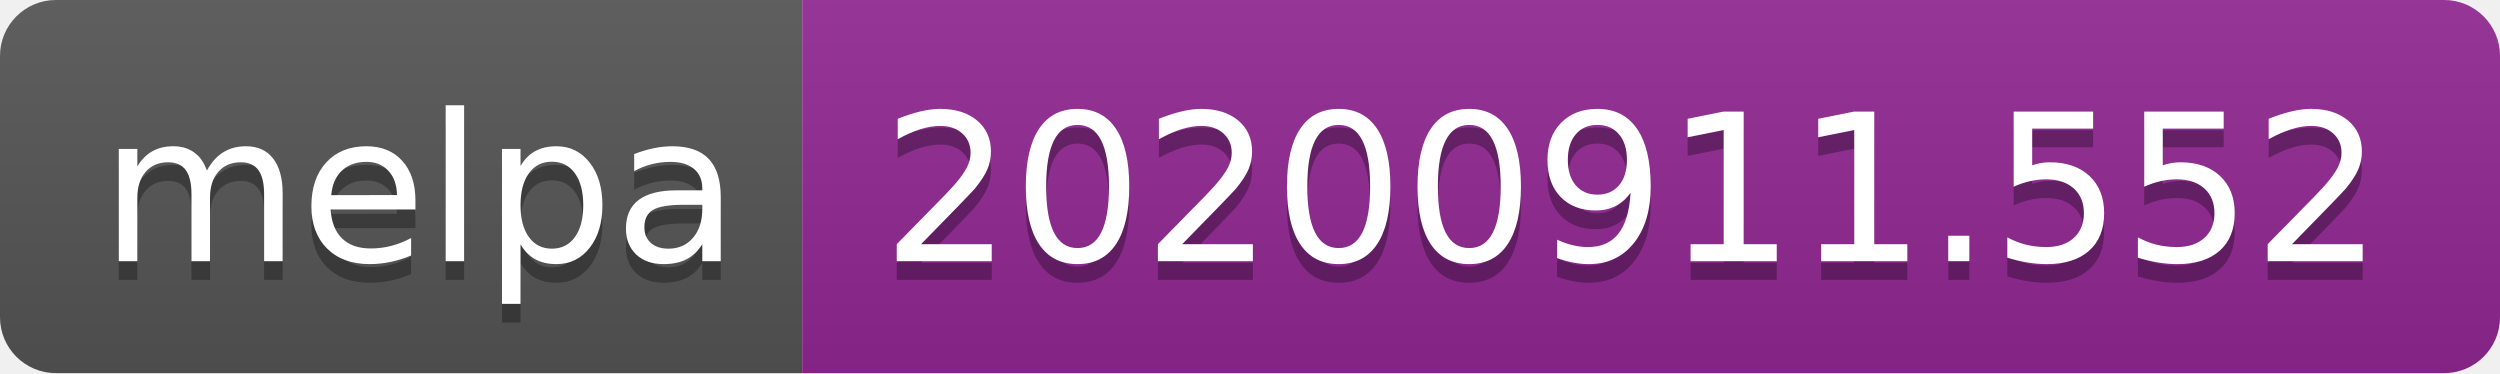
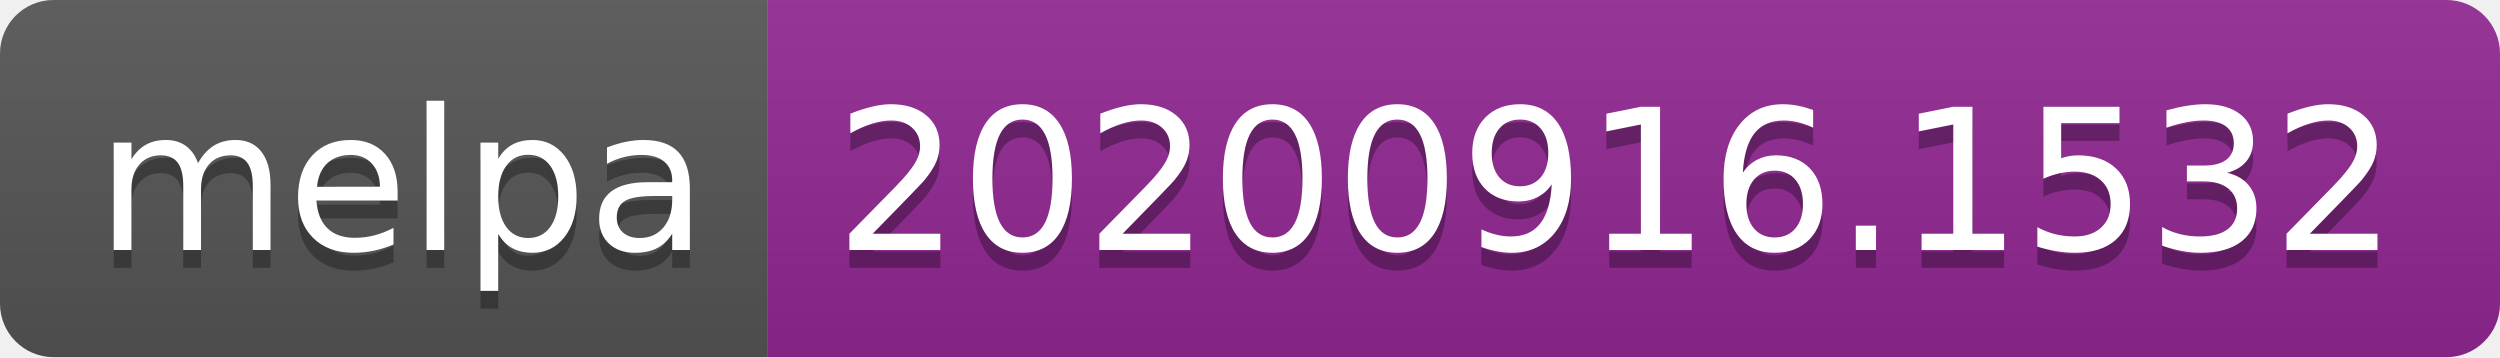
- <svg xmlns="http://www.w3.org/2000/svg" width="134" height="20" role="img" aria-label="melpa: 20200911.552">
+ <svg xmlns="http://www.w3.org/2000/svg" width="140" height="20" role="img" aria-label="melpa: 20200916.1532">
  <linearGradient id="s" x2="0" y2="100%">
    <stop offset="0" stop-color="#bbb" stop-opacity=".1" />
    <stop offset="1" stop-opacity=".1" />
  </linearGradient>
  <clipPath id="r">
-     <rect width="134" height="20" rx="3" fill="#fff" />
+     <rect width="140" height="20" rx="3" fill="#fff" />
  </clipPath>
  <g clip-path="url(#r)">
    <rect width="43" height="20" fill="#555" />
-     <rect x="43" width="91" height="20" fill="#922793" />
-     <rect width="134" height="20" fill="url(#s)" />
+     <rect x="43" width="97" height="20" fill="#922793" />
+     <rect width="140" height="20" fill="url(#s)" />
  </g>
  <g fill="#fff" text-anchor="middle" font-family="Verdana,Geneva,DejaVu Sans,sans-serif" text-rendering="geometricPrecision" font-size="110">
    <text aria-hidden="true" x="225" y="150" fill="#010101" fill-opacity=".3" transform="scale(.1)" textLength="330">melpa</text>
    <text x="225" y="140" transform="scale(.1)" fill="#fff" textLength="330">melpa</text>
-     <text aria-hidden="true" x="875" y="150" fill="#010101" fill-opacity=".3" transform="scale(.1)" textLength="810">20200911.552</text>
-     <text x="875" y="140" transform="scale(.1)" fill="#fff" textLength="810">20200911.552</text>
+     <text aria-hidden="true" x="905" y="150" fill="#010101" fill-opacity=".3" transform="scale(.1)" textLength="870">20200916.1532</text>
+     <text x="905" y="140" transform="scale(.1)" fill="#fff" textLength="870">20200916.1532</text>
  </g>
</svg>
